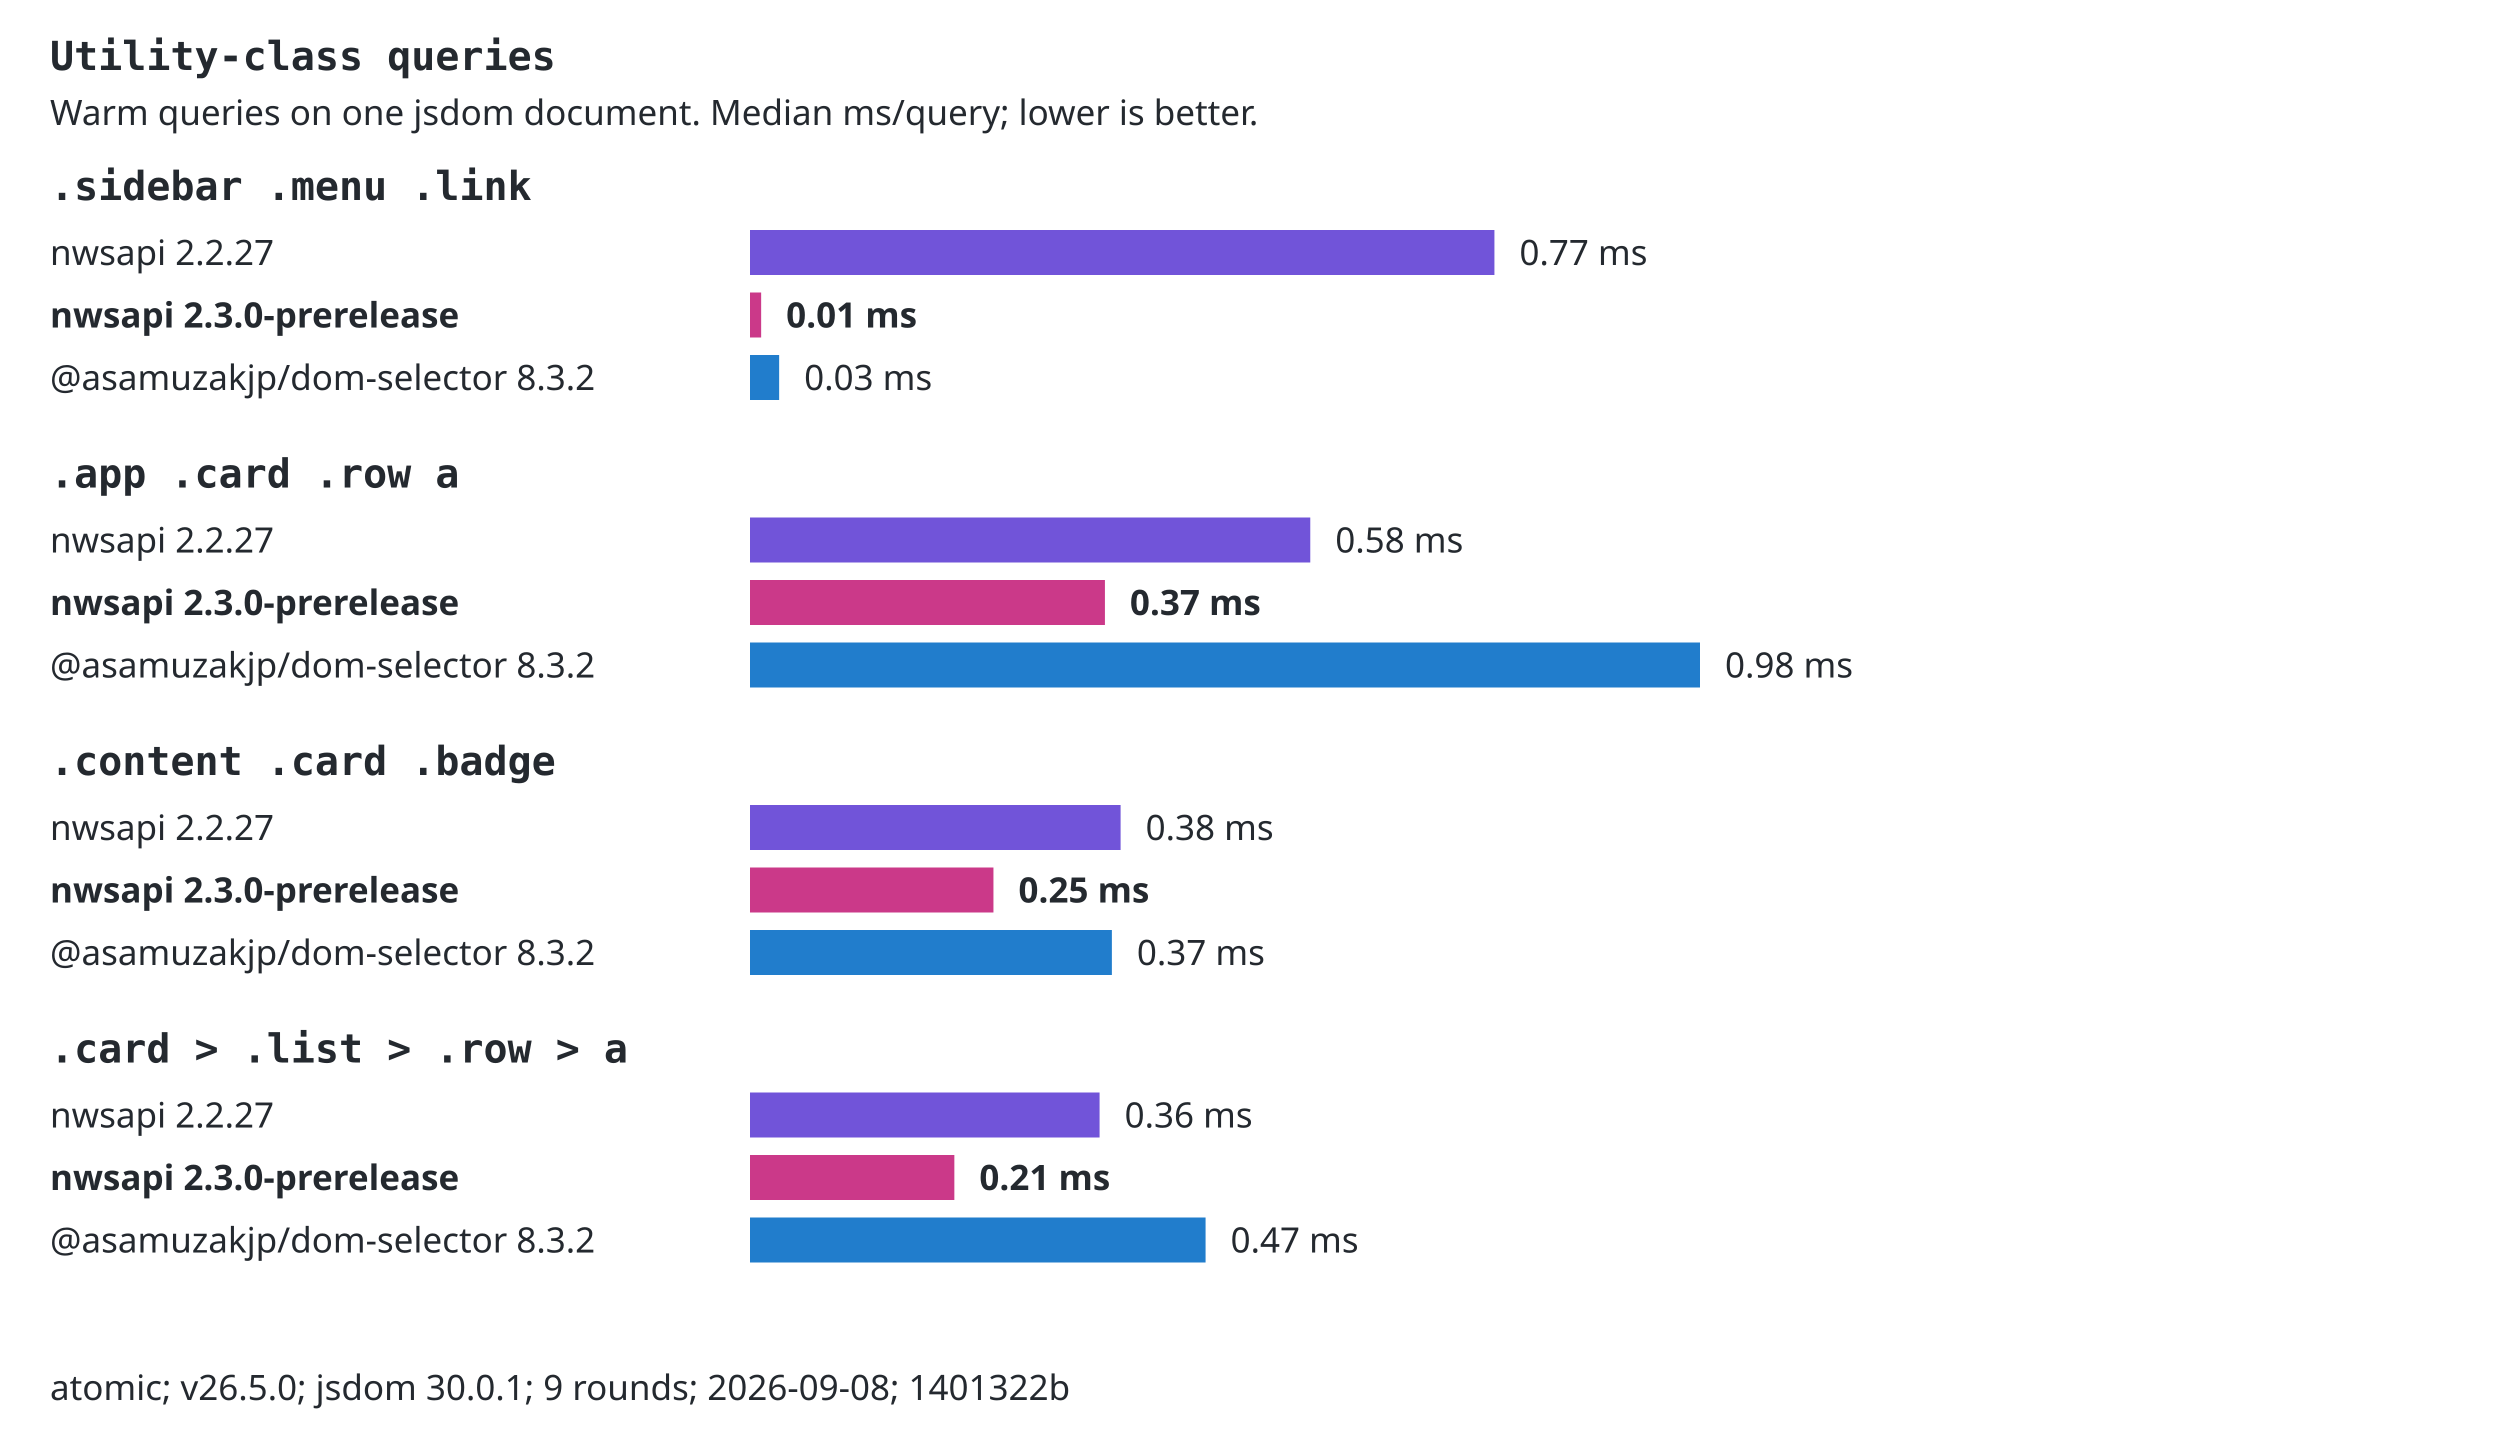
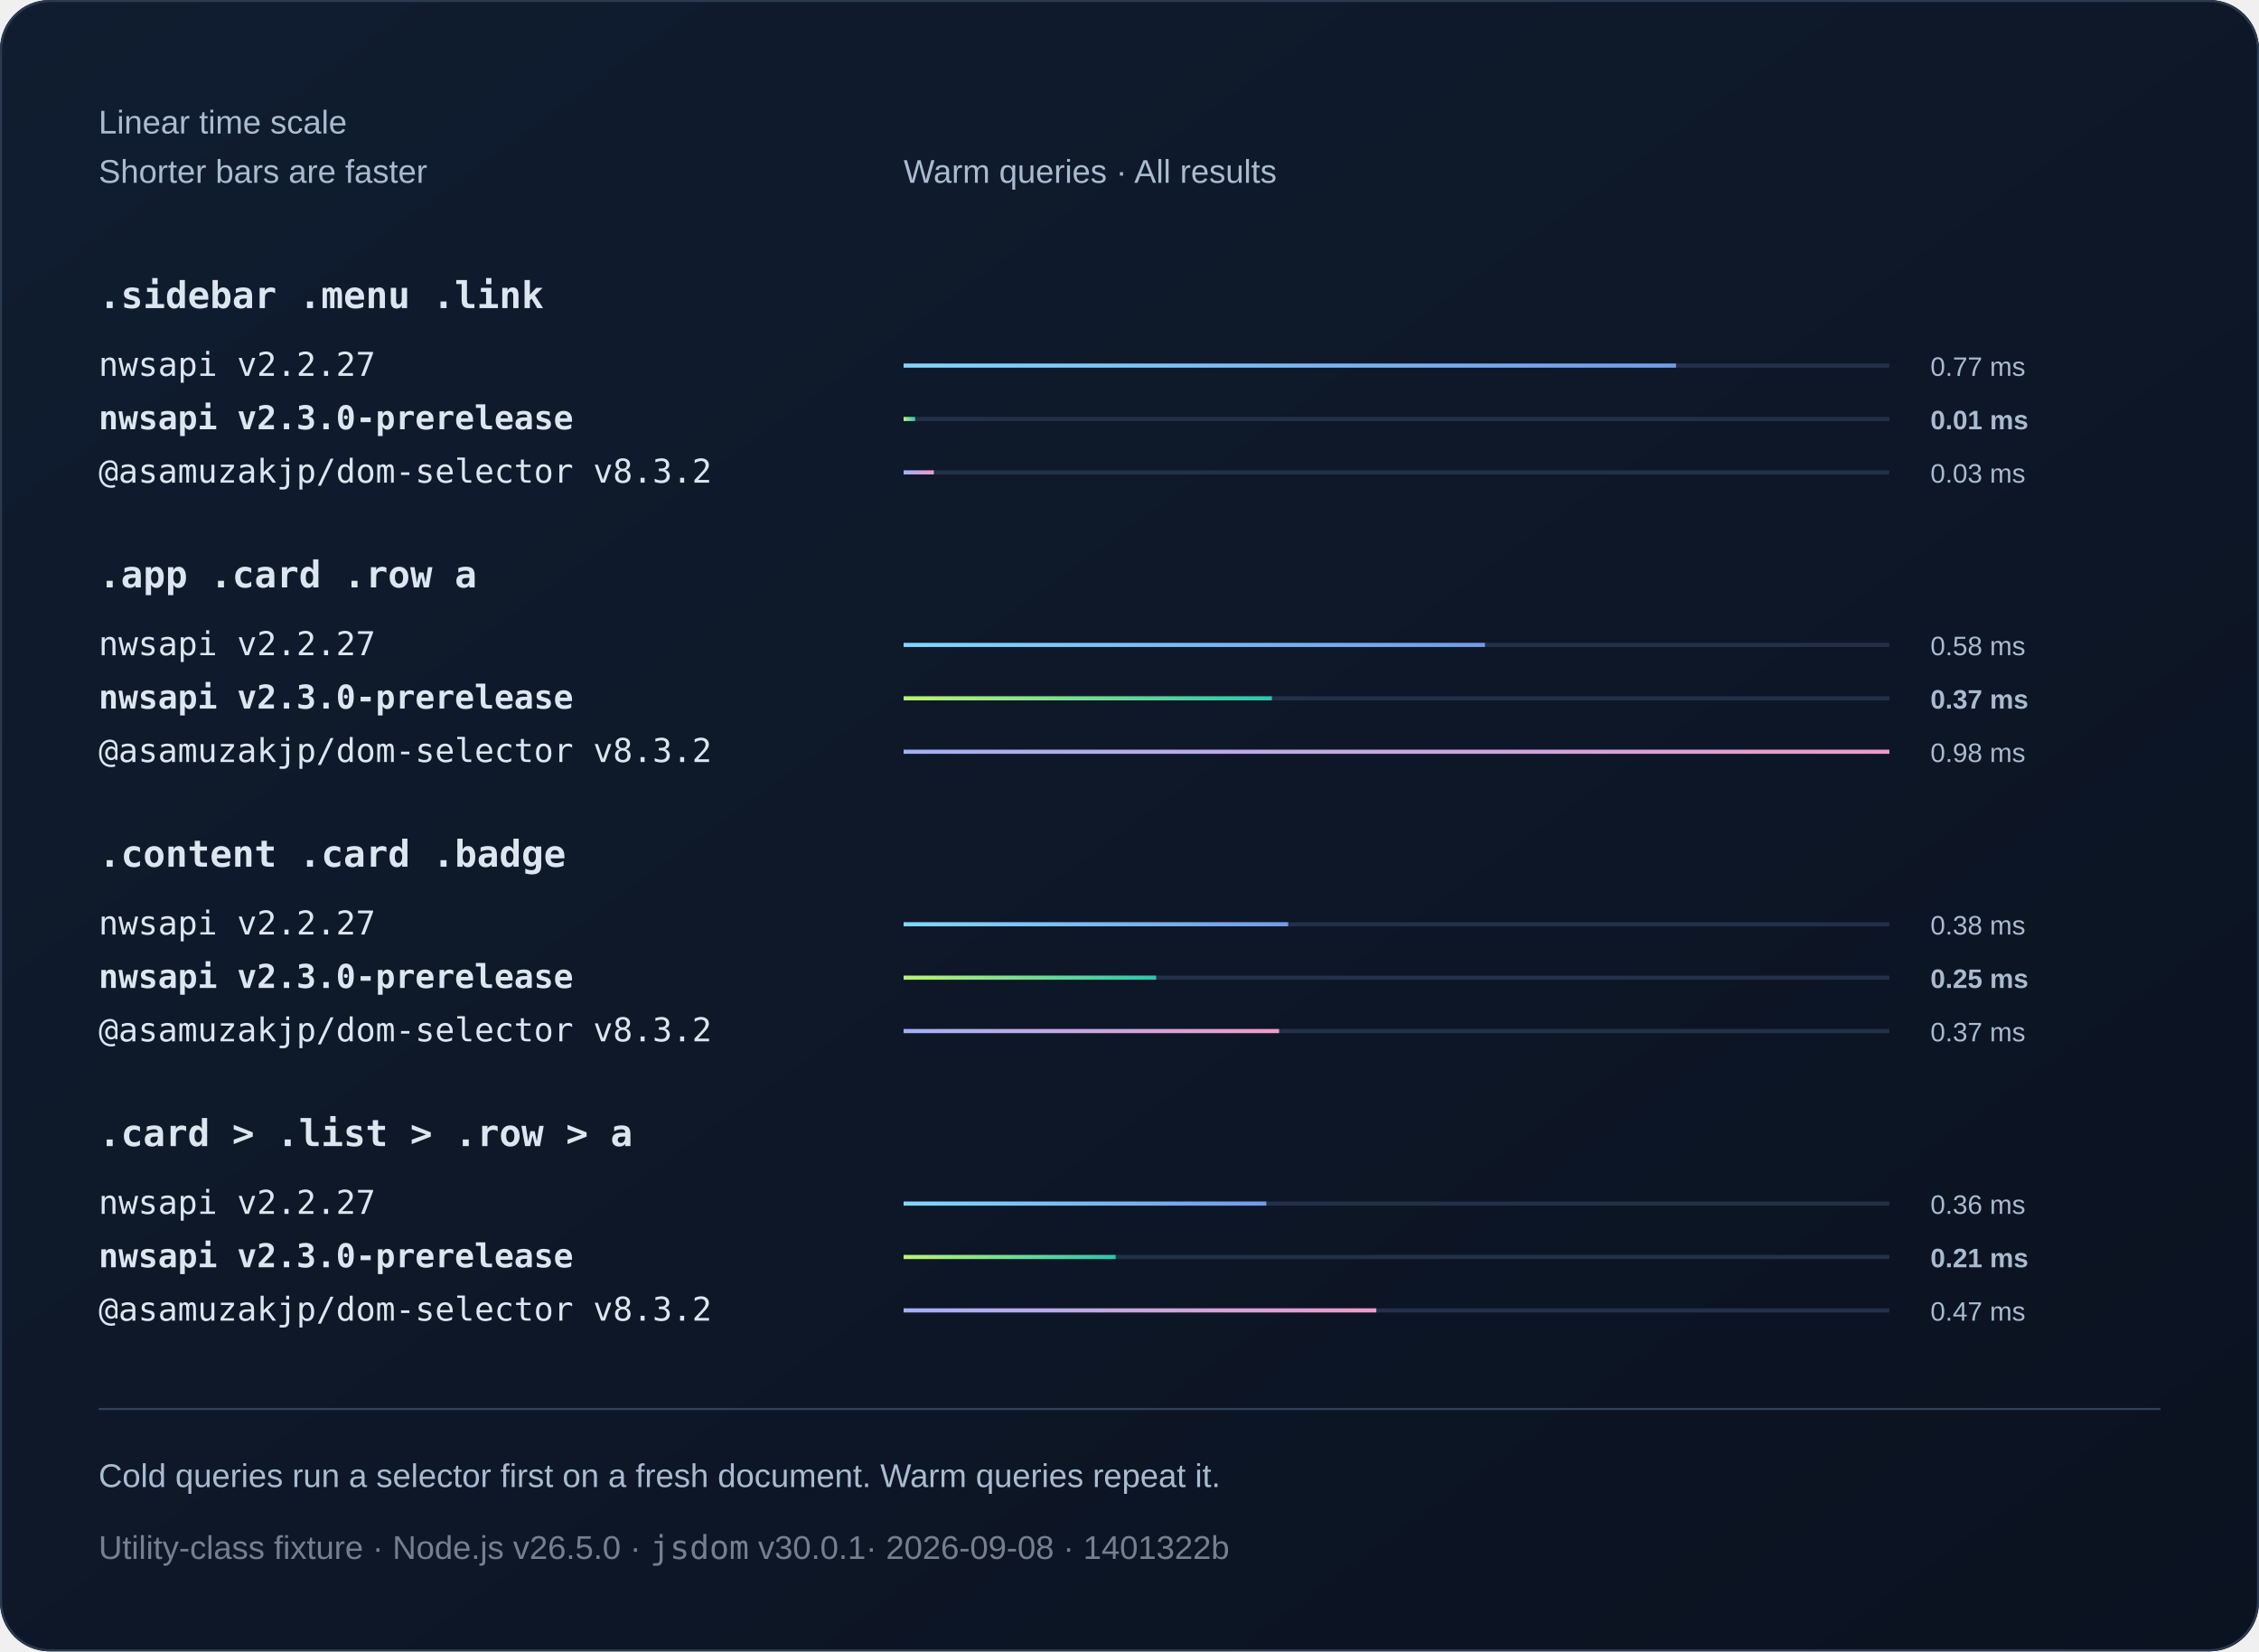
- <svg xmlns="http://www.w3.org/2000/svg" width="1000" height="580" viewBox="0 0 1000 580" role="img">
-   <style>text{font:14px system-ui,sans-serif;fill:#24292f}.selector{font:16px monospace;font-weight:600}.background{fill:#fff}.bar{transform-box:fill-box;transform-origin:left center;animation:fill 800ms ease-out both}@keyframes fill{from{transform:scaleX(0)}to{transform:scaleX(1)}}@media(prefers-reduced-motion:reduce){.bar{animation:none}}@media(prefers-color-scheme:dark){text{fill:#e6edf3}.background{fill:#0d1117}}</style>
-   <rect class="background" width="1000" height="580" />
-   <text x="20" y="28" class="selector">Utility-class queries</text>
-   <text x="20" y="50">Warm queries on one jsdom document. Median ms/query; lower is better.</text>
-   <text x="20" y="80" class="selector">.sidebar .menu .link</text>
-   <text x="20" y="106">nwsapi 2.2.27</text>
-   <rect class="bar" x="300" y="92" width="297.77" height="18" fill="#7154d9" />
-   <text x="607.774" y="106">0.77 ms</text>
-   <text x="20" y="131" style="font-weight:700">nwsapi 2.3.0-prerelease</text>
-   <rect class="bar" x="300" y="117" width="4.46" height="18" fill="#cb3989" />
-   <text x="314.464" y="131" style="font-weight:700">0.01 ms</text>
-   <text x="20" y="156">@asamuzakjp/dom-selector 8.3.2</text>
-   <rect class="bar" x="300" y="142" width="11.66" height="18" fill="#217dcc" />
-   <text x="321.665" y="156">0.03 ms</text>
-   <text x="20" y="195" class="selector">.app .card .row a</text>
-   <text x="20" y="221">nwsapi 2.2.27</text>
-   <rect class="bar" x="300" y="207" width="224.11" height="18" fill="#7154d9" />
-   <text x="534.114" y="221">0.58 ms</text>
-   <text x="20" y="246" style="font-weight:700">nwsapi 2.3.0-prerelease</text>
-   <rect class="bar" x="300" y="232" width="141.97" height="18" fill="#cb3989" />
-   <text x="451.969" y="246" style="font-weight:700">0.37 ms</text>
-   <text x="20" y="271">@asamuzakjp/dom-selector 8.3.2</text>
-   <rect class="bar" x="300" y="257" width="380" height="18" fill="#217dcc" />
-   <text x="690" y="271">0.98 ms</text>
-   <text x="20" y="310" class="selector">.content .card .badge</text>
-   <text x="20" y="336">nwsapi 2.2.27</text>
-   <rect class="bar" x="300" y="322" width="148.24" height="18" fill="#7154d9" />
-   <text x="458.239" y="336">0.38 ms</text>
-   <text x="20" y="361" style="font-weight:700">nwsapi 2.3.0-prerelease</text>
-   <rect class="bar" x="300" y="347" width="97.38" height="18" fill="#cb3989" />
-   <text x="407.383" y="361" style="font-weight:700">0.25 ms</text>
-   <text x="20" y="386">@asamuzakjp/dom-selector 8.3.2</text>
-   <rect class="bar" x="300" y="372" width="144.75" height="18" fill="#217dcc" />
-   <text x="454.748" y="386">0.37 ms</text>
-   <text x="20" y="425" class="selector">.card &gt; .list &gt; .row &gt; a</text>
-   <text x="20" y="451">nwsapi 2.2.27</text>
-   <rect class="bar" x="300" y="437" width="139.83" height="18" fill="#7154d9" />
-   <text x="449.833" y="451">0.36 ms</text>
-   <text x="20" y="476" style="font-weight:700">nwsapi 2.3.0-prerelease</text>
-   <rect class="bar" x="300" y="462" width="81.74" height="18" fill="#cb3989" />
-   <text x="391.743" y="476" style="font-weight:700">0.21 ms</text>
-   <text x="20" y="501">@asamuzakjp/dom-selector 8.3.2</text>
-   <rect class="bar" x="300" y="487" width="182.23" height="18" fill="#217dcc" />
-   <text x="492.226" y="501">0.47 ms</text>
-   <text x="20" y="560">atomic; v26.5.0; jsdom 30.0.1; 9 rounds; 2026-09-08; 1401322b</text>
+ <svg xmlns="http://www.w3.org/2000/svg" width="1100" height="804" viewBox="0 0 1100 804" role="img">
+   <defs>
+     <linearGradient id="bg" x2="1" y2="1">
+       <stop stop-color="#101d30" />
+       <stop offset="1" stop-color="#0b1220" />
+     </linearGradient>
+     <linearGradient id="series0">
+       <stop stop-color="#80d7ff" />
+       <stop offset="1" stop-color="#739be8" />
+     </linearGradient>
+     <linearGradient id="series1">
+       <stop stop-color="#baf471" />
+       <stop offset="1" stop-color="#2bc5ae" />
+     </linearGradient>
+     <linearGradient id="series2">
+       <stop stop-color="#a4aff7" />
+       <stop offset="1" stop-color="#ef9bc9" />
+     </linearGradient>
+   </defs>
+   <style>text{font-family:Arial,Helvetica,sans-serif;fill:#f0f5fa}
+ .muted{fill:#aabbd0;font:16px Arial,Helvetica,sans-serif}
+ .code{font:18px Consolas,Menlo,monospace;fill:#dce6f1}
+ .note .code{font:16px Consolas,Menlo,monospace}
+ .metadata,.metadata .code{fill:#75808e}
+ .comparison{font-size:14px;font-variant-numeric:tabular-nums}
+ .tick{fill:#aabbd0;font-size:12px}
+ .time{fill:#aabbd0;font-size:13px;font-variant-numeric:tabular-nums}
+ .engine{font-size:16px}.selector{font-weight:600}.bar{transform-box:fill-box;transform-origin:left center;animation:fill 800ms ease-out 1 both}@keyframes fill{from{transform:scaleX(0)}to{transform:scaleX(1)}}@media(prefers-reduced-motion:reduce){.bar{animation:none}}</style>
+   <rect width="1100" height="804" rx="24" fill="url(#bg)" />
+   <rect x=".5" y=".5" width="1099" height="803" rx="24" fill="none" stroke="#2b3a50" />
+   <text x="48" y="65" class="muted">Linear time scale</text>
+   <text x="48" y="89" class="muted">Shorter bars are faster</text>
+   <text x="440" y="89" class="muted">Warm queries · All results</text>
+   <text x="48" y="150" class="code selector">.sidebar .menu .link</text>
+   <g>
+     <text x="48" y="183" class="code engine">nwsapi v2.2.27</text>
+     <path d="M440 178h480" stroke="#223048" stroke-width="2" />
+     <rect class="bar" x="440" y="177" width="376.14" height="2" fill="url(#series0)" />
+     <text x="940" y="183" class="time">0.77 ms</text>
+   </g>
+   <g>
+     <text x="48" y="209" class="code engine" style="font-weight:700">nwsapi v2.3.0-prerelease</text>
+     <path d="M440 204h480" stroke="#223048" stroke-width="2" />
+     <rect class="bar" x="440" y="203" width="5.64" height="2" fill="url(#series1)" />
+     <text x="940" y="209" class="time" style="font-weight:700">0.01 ms</text>
+   </g>
+   <g>
+     <text x="48" y="235" class="code engine">@asamuzakjp/dom-selector v8.3.2</text>
+     <path d="M440 230h480" stroke="#223048" stroke-width="2" />
+     <rect class="bar" x="440" y="229" width="14.73" height="2" fill="url(#series2)" />
+     <text x="940" y="235" class="time">0.03 ms</text>
+   </g>
+   <text x="48" y="286" class="code selector">.app .card .row a</text>
+   <g>
+     <text x="48" y="319" class="code engine">nwsapi v2.2.27</text>
+     <path d="M440 314h480" stroke="#223048" stroke-width="2" />
+     <rect class="bar" x="440" y="313" width="283.09" height="2" fill="url(#series0)" />
+     <text x="940" y="319" class="time">0.58 ms</text>
+   </g>
+   <g>
+     <text x="48" y="345" class="code engine" style="font-weight:700">nwsapi v2.3.0-prerelease</text>
+     <path d="M440 340h480" stroke="#223048" stroke-width="2" />
+     <rect class="bar" x="440" y="339" width="179.33" height="2" fill="url(#series1)" />
+     <text x="940" y="345" class="time" style="font-weight:700">0.37 ms</text>
+   </g>
+   <g>
+     <text x="48" y="371" class="code engine">@asamuzakjp/dom-selector v8.3.2</text>
+     <path d="M440 366h480" stroke="#223048" stroke-width="2" />
+     <rect class="bar" x="440" y="365" width="480" height="2" fill="url(#series2)" />
+     <text x="940" y="371" class="time">0.98 ms</text>
+   </g>
+   <text x="48" y="422" class="code selector">.content .card .badge</text>
+   <g>
+     <text x="48" y="455" class="code engine">nwsapi v2.2.27</text>
+     <path d="M440 450h480" stroke="#223048" stroke-width="2" />
+     <rect class="bar" x="440" y="449" width="187.25" height="2" fill="url(#series0)" />
+     <text x="940" y="455" class="time">0.38 ms</text>
+   </g>
+   <g>
+     <text x="48" y="481" class="code engine" style="font-weight:700">nwsapi v2.3.0-prerelease</text>
+     <path d="M440 476h480" stroke="#223048" stroke-width="2" />
+     <rect class="bar" x="440" y="475" width="123.01" height="2" fill="url(#series1)" />
+     <text x="940" y="481" class="time" style="font-weight:700">0.25 ms</text>
+   </g>
+   <g>
+     <text x="48" y="507" class="code engine">@asamuzakjp/dom-selector v8.3.2</text>
+     <path d="M440 502h480" stroke="#223048" stroke-width="2" />
+     <rect class="bar" x="440" y="501" width="182.84" height="2" fill="url(#series2)" />
+     <text x="940" y="507" class="time">0.37 ms</text>
+   </g>
+   <text x="48" y="558" class="code selector">.card &gt; .list &gt; .row &gt; a</text>
+   <g>
+     <text x="48" y="591" class="code engine">nwsapi v2.2.27</text>
+     <path d="M440 586h480" stroke="#223048" stroke-width="2" />
+     <rect class="bar" x="440" y="585" width="176.63" height="2" fill="url(#series0)" />
+     <text x="940" y="591" class="time">0.36 ms</text>
+   </g>
+   <g>
+     <text x="48" y="617" class="code engine" style="font-weight:700">nwsapi v2.3.0-prerelease</text>
+     <path d="M440 612h480" stroke="#223048" stroke-width="2" />
+     <rect class="bar" x="440" y="611" width="103.25" height="2" fill="url(#series1)" />
+     <text x="940" y="617" class="time" style="font-weight:700">0.21 ms</text>
+   </g>
+   <g>
+     <text x="48" y="643" class="code engine">@asamuzakjp/dom-selector v8.3.2</text>
+     <path d="M440 638h480" stroke="#223048" stroke-width="2" />
+     <rect class="bar" x="440" y="637" width="230.18" height="2" fill="url(#series2)" />
+     <text x="940" y="643" class="time">0.47 ms</text>
+   </g>
+   <path d="M48 686h1004" stroke="#304159" />
+   <text x="48" y="724" class="muted">Cold queries run a selector first on a fresh document. Warm queries repeat it.</text>
+   <text x="48" y="759" class="muted note metadata">Utility-class fixture · Node.js v26.5.0 · <tspan class="code">jsdom</tspan> v30.0.1<tspan fill="#75808e"> · 2026-09-08 · 1401322b</tspan>
+   </text>
</svg>
